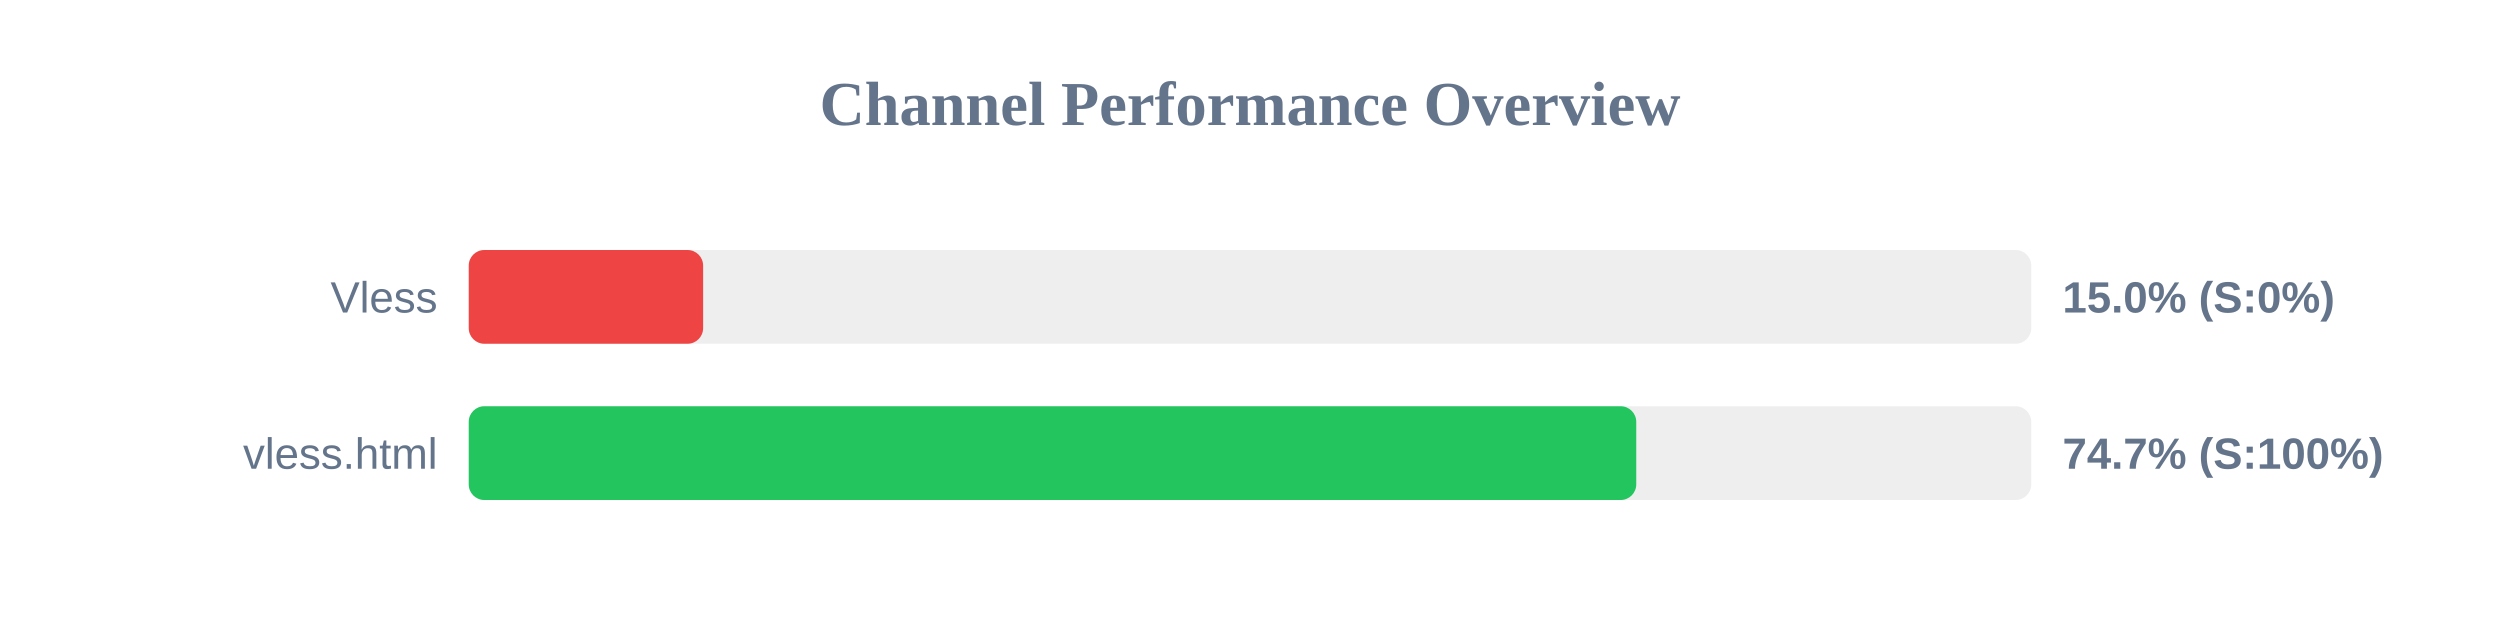
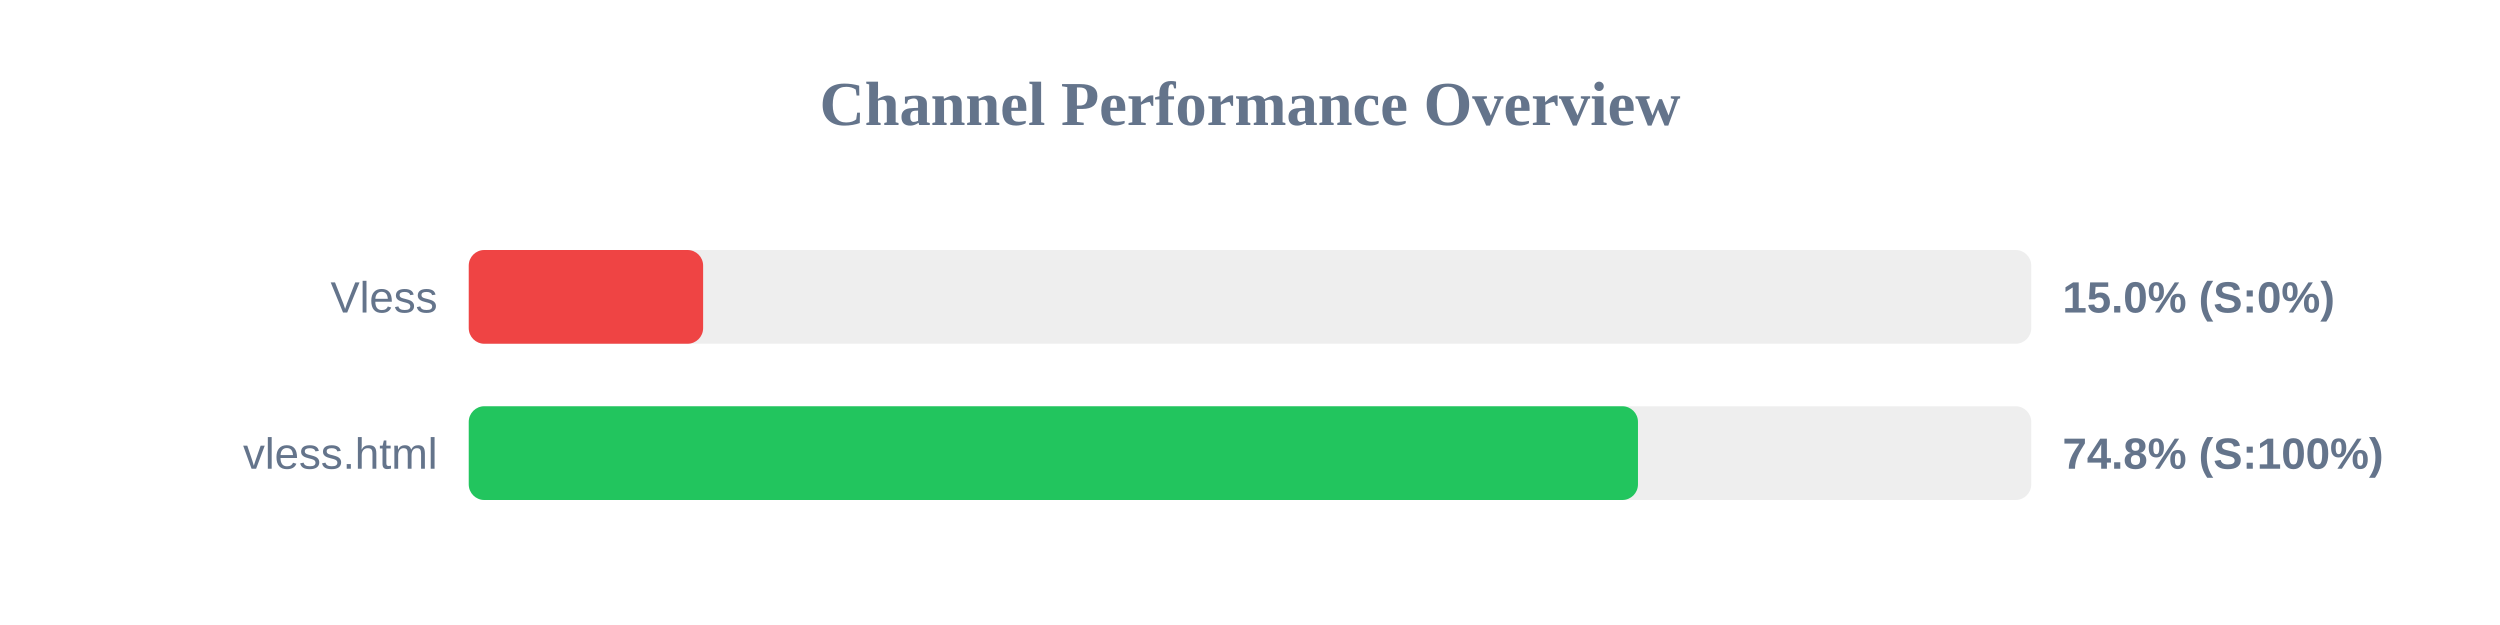
<svg xmlns="http://www.w3.org/2000/svg" width="800" height="200" version="1.1">
  <style>
        .row { font: 14px Arial; fill: #64748b; }
        .score { font: bold 14px Arial; fill: #64748b; }
    </style>
  <text x="400" y="40" text-anchor="middle" font-size="20px" font-weight="bold" fill="#64748b">Channel Performance Overview</text>
  <rect x="150" y="80" width="500" height="30" fill="#eee" rx="5" />
  <rect x="150" y="80" width="75.0" height="30" fill="#ef4444" rx="5" />
  <text x="140" y="100" text-anchor="end" class="row">Vless</text>
  <text x="660" y="100" text-anchor="start" class="score">15.0% (S:0%)</text>
  <rect x="150" y="130" width="500" height="30" fill="#eee" rx="5" />
-   <rect x="150" y="130" width="373.6" height="30" fill="#22c55e" rx="5" />
+   <rect x="150" y="130" width="374.15" height="30" fill="#22c55e" rx="5" />
  <text x="140" y="150" text-anchor="end" class="row">vless.html</text>
-   <text x="660" y="150" text-anchor="start" class="score">74.7% (S:100%)</text>
+   <text x="660" y="150" text-anchor="start" class="score">74.8% (S:100%)</text>
</svg>
